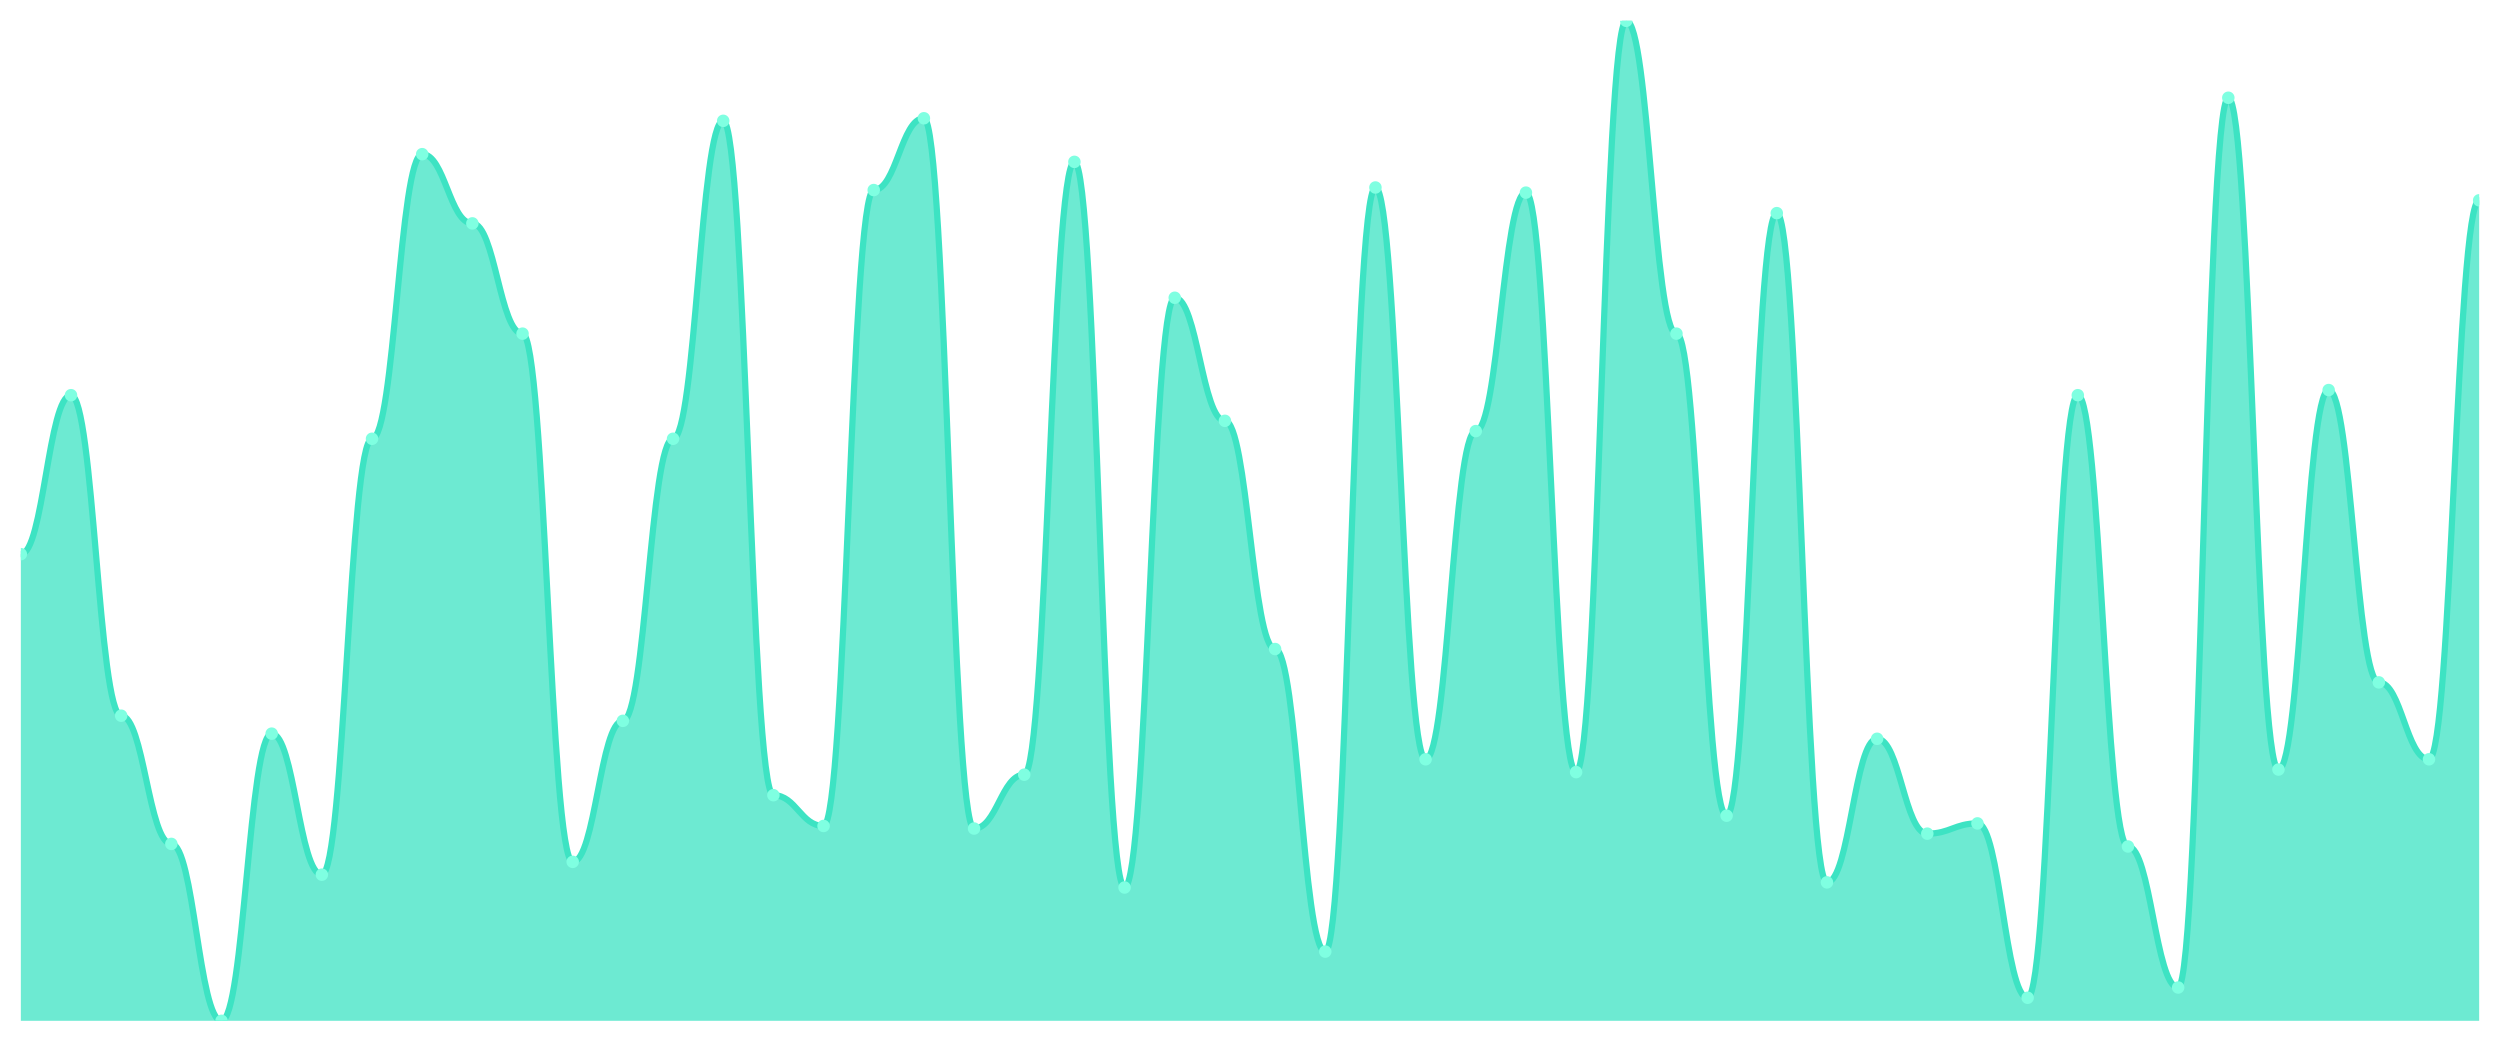
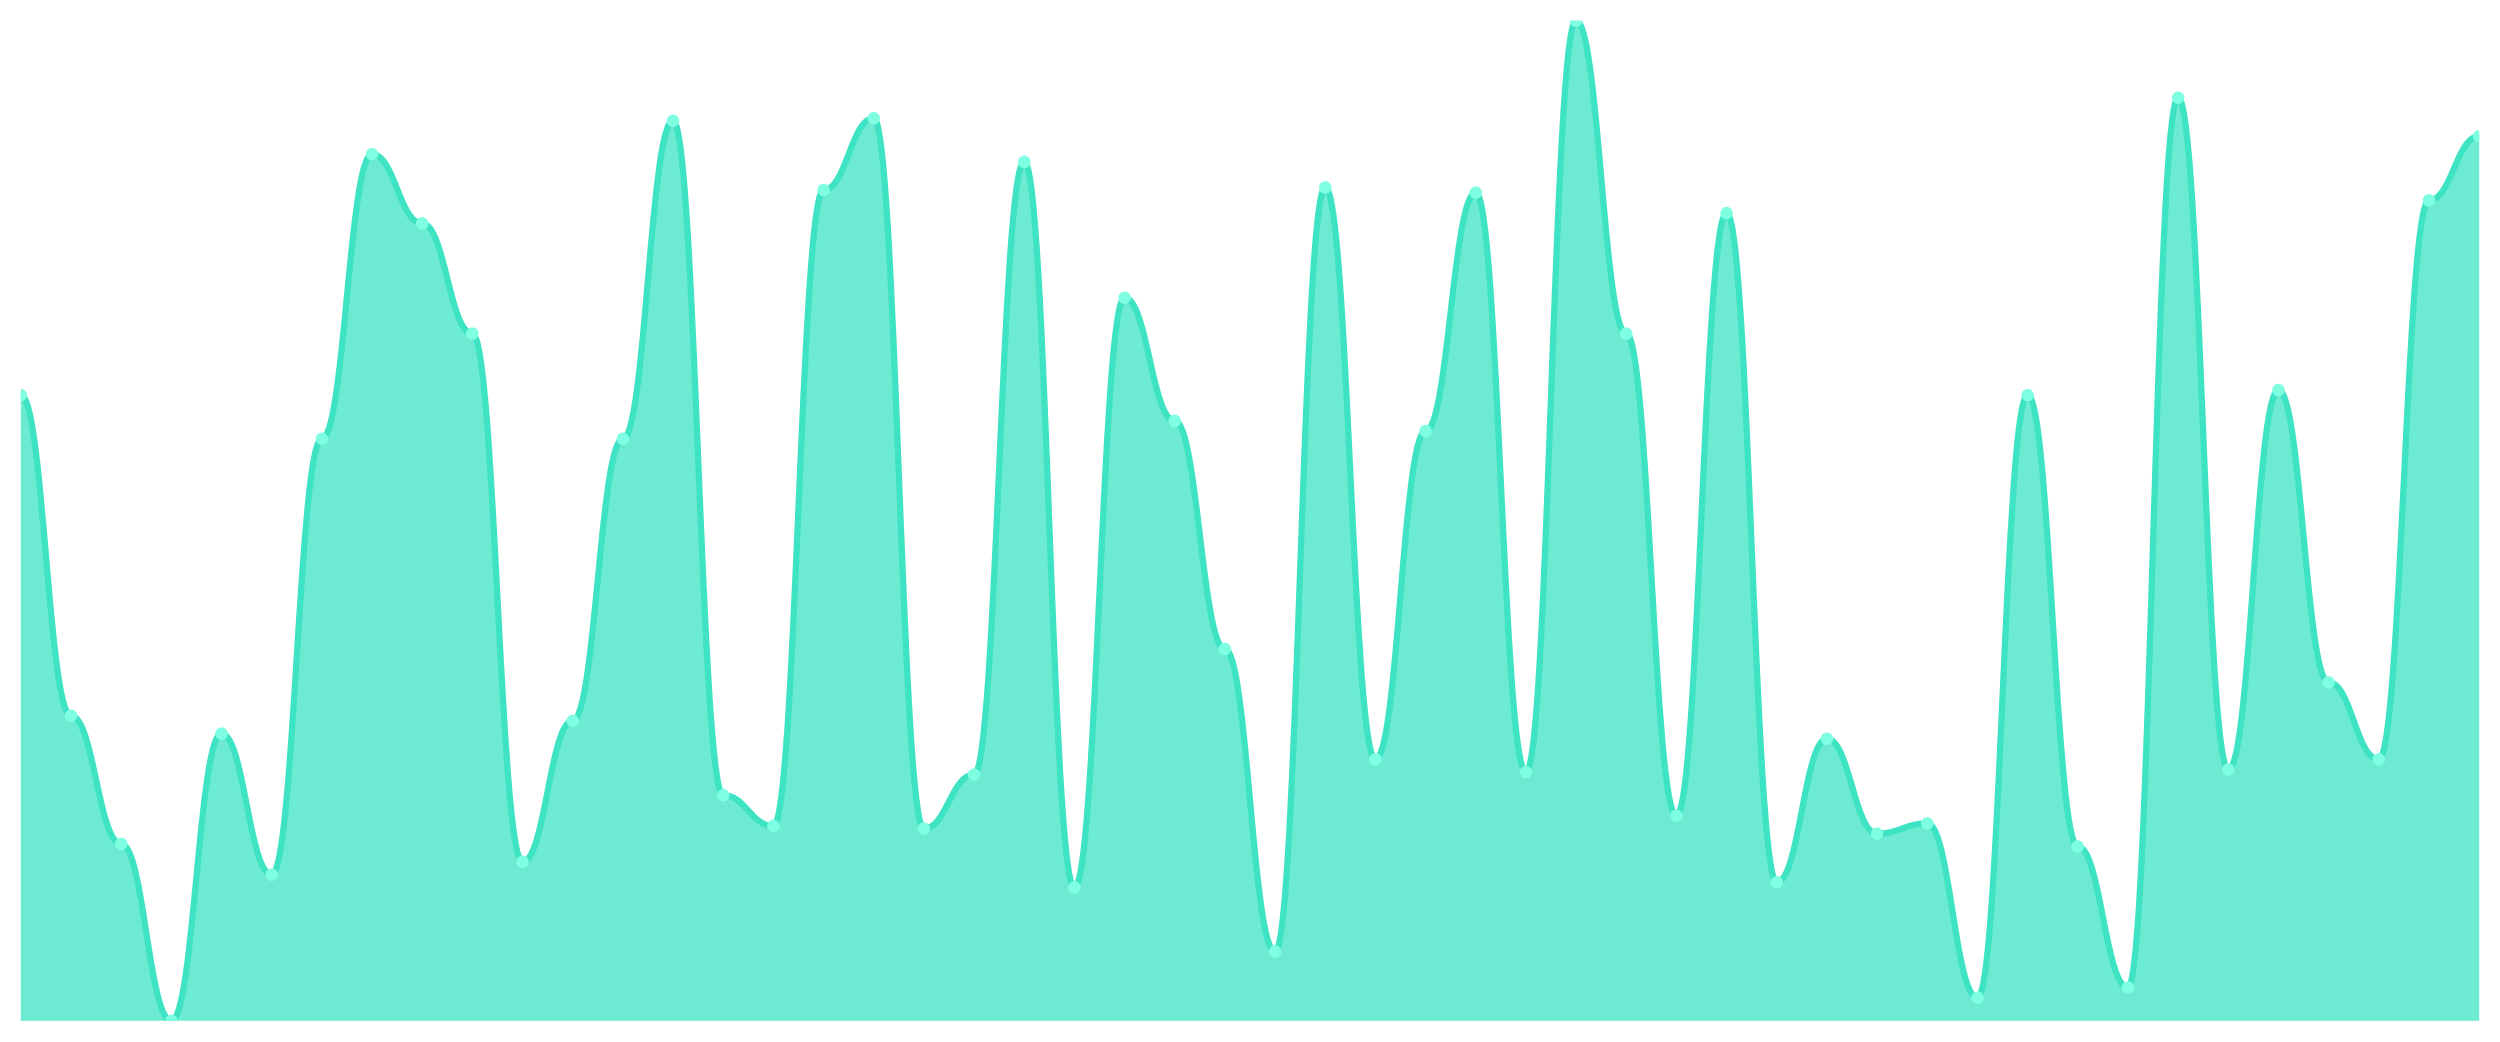
<svg xmlns="http://www.w3.org/2000/svg" viewBox="0 0 1200 500" width="1200" height="500">
  <defs>
    <clipPath id="c">
      <rect x="10" y="10" width="1180" height="480" />
    </clipPath>
  </defs>
  <rect width="1200" height="500" fill="none" />
  <g clip-path="url(#c)">
-     <path d="M 10,490 L 10,266 C 20.837,266 23.245,189.692 34.082,189.692 C 44.918,189.692 47.327,343.538 58.163,343.538 C 69,343.538 71.408,405.077 82.245,405.077 C 93.082,405.077 95.49,490 106.327,490 C 117.163,490 119.571,352.154 130.408,352.154 C 141.245,352.154 143.653,419.846 154.49,419.846 C 165.327,419.846 167.735,210.615 178.571,210.615 C 189.408,210.615 191.816,74 202.653,74 C 213.49,74 215.898,107.231 226.735,107.231 C 237.571,107.231 239.98,160.154 250.816,160.154 C 261.653,160.154 264.061,413.692 274.898,413.692 C 285.735,413.692 288.143,346 298.98,346 C 309.816,346 312.224,210.615 323.061,210.615 C 333.898,210.615 336.306,58 347.143,58 C 357.98,58 360.388,381.692 371.224,381.692 C 382.061,381.692 384.469,396.462 395.306,396.462 C 406.143,396.462 408.551,91.231 419.388,91.231 C 430.224,91.231 432.633,56.769 443.469,56.769 C 454.306,56.769 456.714,397.692 467.551,397.692 C 478.388,397.692 480.796,371.846 491.633,371.846 C 502.469,371.846 504.878,77.692 515.714,77.692 C 526.551,77.692 528.959,426 539.796,426 C 550.633,426 553.041,142.923 563.878,142.923 C 574.714,142.923 577.122,202 587.959,202 C 598.796,202 601.204,311.538 612.041,311.538 C 622.878,311.538 625.286,456.769 636.122,456.769 C 646.959,456.769 649.367,90 660.204,90 C 671.041,90 673.449,364.462 684.286,364.462 C 695.122,364.462 697.531,206.923 708.367,206.923 C 719.204,206.923 721.612,92.462 732.449,92.462 C 743.286,92.462 745.694,370.615 756.531,370.615 C 767.367,370.615 769.776,10 780.612,10 C 791.449,10 793.857,160.154 804.694,160.154 C 815.531,160.154 817.939,391.538 828.776,391.538 C 839.612,391.538 842.02,102.308 852.857,102.308 C 863.694,102.308 866.102,423.538 876.939,423.538 C 887.776,423.538 890.184,354.615 901.02,354.615 C 911.857,354.615 914.265,400.154 925.102,400.154 C 935.939,400.154 938.347,395.231 949.184,395.231 C 960.02,395.231 962.429,478.923 973.265,478.923 C 984.102,478.923 986.51,189.692 997.347,189.692 C 1008.184,189.692 1010.592,406.308 1021.429,406.308 C 1032.265,406.308 1034.673,474 1045.51,474 C 1056.347,474 1058.755,46.923 1069.592,46.923 C 1080.429,46.923 1082.837,369.385 1093.673,369.385 C 1104.51,369.385 1106.918,187.231 1117.755,187.231 C 1128.592,187.231 1131,327.538 1141.837,327.538 C 1152.673,327.538 1155.082,364.462 1165.918,364.462 C 1176.755,364.462 1179.163,96.154 1190,96.154 L 1190,490 Z" fill="rgba(61,227,195,0.75)" />
-     <path d="M 10,266 C 20.837,266 23.245,189.692 34.082,189.692 C 44.918,189.692 47.327,343.538 58.163,343.538 C 69,343.538 71.408,405.077 82.245,405.077 C 93.082,405.077 95.49,490 106.327,490 C 117.163,490 119.571,352.154 130.408,352.154 C 141.245,352.154 143.653,419.846 154.49,419.846 C 165.327,419.846 167.735,210.615 178.571,210.615 C 189.408,210.615 191.816,74 202.653,74 C 213.49,74 215.898,107.231 226.735,107.231 C 237.571,107.231 239.98,160.154 250.816,160.154 C 261.653,160.154 264.061,413.692 274.898,413.692 C 285.735,413.692 288.143,346 298.98,346 C 309.816,346 312.224,210.615 323.061,210.615 C 333.898,210.615 336.306,58 347.143,58 C 357.98,58 360.388,381.692 371.224,381.692 C 382.061,381.692 384.469,396.462 395.306,396.462 C 406.143,396.462 408.551,91.231 419.388,91.231 C 430.224,91.231 432.633,56.769 443.469,56.769 C 454.306,56.769 456.714,397.692 467.551,397.692 C 478.388,397.692 480.796,371.846 491.633,371.846 C 502.469,371.846 504.878,77.692 515.714,77.692 C 526.551,77.692 528.959,426 539.796,426 C 550.633,426 553.041,142.923 563.878,142.923 C 574.714,142.923 577.122,202 587.959,202 C 598.796,202 601.204,311.538 612.041,311.538 C 622.878,311.538 625.286,456.769 636.122,456.769 C 646.959,456.769 649.367,90 660.204,90 C 671.041,90 673.449,364.462 684.286,364.462 C 695.122,364.462 697.531,206.923 708.367,206.923 C 719.204,206.923 721.612,92.462 732.449,92.462 C 743.286,92.462 745.694,370.615 756.531,370.615 C 767.367,370.615 769.776,10 780.612,10 C 791.449,10 793.857,160.154 804.694,160.154 C 815.531,160.154 817.939,391.538 828.776,391.538 C 839.612,391.538 842.02,102.308 852.857,102.308 C 863.694,102.308 866.102,423.538 876.939,423.538 C 887.776,423.538 890.184,354.615 901.02,354.615 C 911.857,354.615 914.265,400.154 925.102,400.154 C 935.939,400.154 938.347,395.231 949.184,395.231 C 960.02,395.231 962.429,478.923 973.265,478.923 C 984.102,478.923 986.51,189.692 997.347,189.692 C 1008.184,189.692 1010.592,406.308 1021.429,406.308 C 1032.265,406.308 1034.673,474 1045.51,474 C 1056.347,474 1058.755,46.923 1069.592,46.923 C 1080.429,46.923 1082.837,369.385 1093.673,369.385 C 1104.51,369.385 1106.918,187.231 1117.755,187.231 C 1128.592,187.231 1131,327.538 1141.837,327.538 C 1152.673,327.538 1155.082,364.462 1165.918,364.462 C 1176.755,364.462 1179.163,96.154 1190,96.154" fill="none" stroke="#3de3c3" stroke-width="3" stroke-linecap="round" stroke-linejoin="round" />
-     <circle cx="10" cy="266" r="3" fill="#7fffe1" />
-     <circle cx="34.082" cy="189.692" r="3" fill="#7fffe1" />
-     <circle cx="58.163" cy="343.538" r="3" fill="#7fffe1" />
-     <circle cx="82.245" cy="405.077" r="3" fill="#7fffe1" />
-     <circle cx="106.327" cy="490" r="3" fill="#7fffe1" />
-     <circle cx="130.408" cy="352.154" r="3" fill="#7fffe1" />
-     <circle cx="154.49" cy="419.846" r="3" fill="#7fffe1" />
-     <circle cx="178.571" cy="210.615" r="3" fill="#7fffe1" />
-     <circle cx="202.653" cy="74" r="3" fill="#7fffe1" />
-     <circle cx="226.735" cy="107.231" r="3" fill="#7fffe1" />
-     <circle cx="250.816" cy="160.154" r="3" fill="#7fffe1" />
-     <circle cx="274.898" cy="413.692" r="3" fill="#7fffe1" />
-     <circle cx="298.98" cy="346" r="3" fill="#7fffe1" />
-     <circle cx="323.061" cy="210.615" r="3" fill="#7fffe1" />
-     <circle cx="347.143" cy="58" r="3" fill="#7fffe1" />
-     <circle cx="371.224" cy="381.692" r="3" fill="#7fffe1" />
-     <circle cx="395.306" cy="396.462" r="3" fill="#7fffe1" />
-     <circle cx="419.388" cy="91.231" r="3" fill="#7fffe1" />
-     <circle cx="443.469" cy="56.769" r="3" fill="#7fffe1" />
-     <circle cx="467.551" cy="397.692" r="3" fill="#7fffe1" />
-     <circle cx="491.633" cy="371.846" r="3" fill="#7fffe1" />
-     <circle cx="515.714" cy="77.692" r="3" fill="#7fffe1" />
-     <circle cx="539.796" cy="426" r="3" fill="#7fffe1" />
-     <circle cx="563.878" cy="142.923" r="3" fill="#7fffe1" />
-     <circle cx="587.959" cy="202" r="3" fill="#7fffe1" />
-     <circle cx="612.041" cy="311.538" r="3" fill="#7fffe1" />
-     <circle cx="636.122" cy="456.769" r="3" fill="#7fffe1" />
-     <circle cx="660.204" cy="90" r="3" fill="#7fffe1" />
-     <circle cx="684.286" cy="364.462" r="3" fill="#7fffe1" />
-     <circle cx="708.367" cy="206.923" r="3" fill="#7fffe1" />
-     <circle cx="732.449" cy="92.462" r="3" fill="#7fffe1" />
-     <circle cx="756.531" cy="370.615" r="3" fill="#7fffe1" />
-     <circle cx="780.612" cy="10" r="3" fill="#7fffe1" />
-     <circle cx="804.694" cy="160.154" r="3" fill="#7fffe1" />
-     <circle cx="828.776" cy="391.538" r="3" fill="#7fffe1" />
-     <circle cx="852.857" cy="102.308" r="3" fill="#7fffe1" />
-     <circle cx="876.939" cy="423.538" r="3" fill="#7fffe1" />
-     <circle cx="901.02" cy="354.615" r="3" fill="#7fffe1" />
-     <circle cx="925.102" cy="400.154" r="3" fill="#7fffe1" />
-     <circle cx="949.184" cy="395.231" r="3" fill="#7fffe1" />
-     <circle cx="973.265" cy="478.923" r="3" fill="#7fffe1" />
-     <circle cx="997.347" cy="189.692" r="3" fill="#7fffe1" />
-     <circle cx="1021.429" cy="406.308" r="3" fill="#7fffe1" />
-     <circle cx="1045.51" cy="474" r="3" fill="#7fffe1" />
-     <circle cx="1069.592" cy="46.923" r="3" fill="#7fffe1" />
-     <circle cx="1093.673" cy="369.385" r="3" fill="#7fffe1" />
-     <circle cx="1117.755" cy="187.231" r="3" fill="#7fffe1" />
-     <circle cx="1141.837" cy="327.538" r="3" fill="#7fffe1" />
-     <circle cx="1165.918" cy="364.462" r="3" fill="#7fffe1" />
-     <circle cx="1190" cy="96.154" r="3" fill="#7fffe1" />
+     <path d="M 10,490 L 10,189.692 C 20.837,189.692 23.245,343.538 34.082,343.538 C 44.918,343.538 47.327,405.077 58.163,405.077 C 69,405.077 71.408,490 82.245,490 C 93.082,490 95.49,352.154 106.327,352.154 C 117.163,352.154 119.571,419.846 130.408,419.846 C 141.245,419.846 143.653,210.615 154.49,210.615 C 165.327,210.615 167.735,74 178.571,74 C 189.408,74 191.816,107.231 202.653,107.231 C 213.49,107.231 215.898,160.154 226.735,160.154 C 237.571,160.154 239.98,413.692 250.816,413.692 C 261.653,413.692 264.061,346 274.898,346 C 285.735,346 288.143,210.615 298.98,210.615 C 309.816,210.615 312.224,58 323.061,58 C 333.898,58 336.306,381.692 347.143,381.692 C 357.98,381.692 360.388,396.462 371.224,396.462 C 382.061,396.462 384.469,91.231 395.306,91.231 C 406.143,91.231 408.551,56.769 419.388,56.769 C 430.224,56.769 432.633,397.692 443.469,397.692 C 454.306,397.692 456.714,371.846 467.551,371.846 C 478.388,371.846 480.796,77.692 491.633,77.692 C 502.469,77.692 504.878,426 515.714,426 C 526.551,426 528.959,142.923 539.796,142.923 C 550.633,142.923 553.041,202 563.878,202 C 574.714,202 577.122,311.538 587.959,311.538 C 598.796,311.538 601.204,456.769 612.041,456.769 C 622.878,456.769 625.286,90 636.122,90 C 646.959,90 649.367,364.462 660.204,364.462 C 671.041,364.462 673.449,206.923 684.286,206.923 C 695.122,206.923 697.531,92.462 708.367,92.462 C 719.204,92.462 721.612,370.615 732.449,370.615 C 743.286,370.615 745.694,10 756.531,10 C 767.367,10 769.776,160.154 780.612,160.154 C 791.449,160.154 793.857,391.538 804.694,391.538 C 815.531,391.538 817.939,102.308 828.776,102.308 C 839.612,102.308 842.02,423.538 852.857,423.538 C 863.694,423.538 866.102,354.615 876.939,354.615 C 887.776,354.615 890.184,400.154 901.02,400.154 C 911.857,400.154 914.265,395.231 925.102,395.231 C 935.939,395.231 938.347,478.923 949.184,478.923 C 960.02,478.923 962.429,189.692 973.265,189.692 C 984.102,189.692 986.51,406.308 997.347,406.308 C 1008.184,406.308 1010.592,474 1021.429,474 C 1032.265,474 1034.673,46.923 1045.51,46.923 C 1056.347,46.923 1058.755,369.385 1069.592,369.385 C 1080.429,369.385 1082.837,187.231 1093.673,187.231 C 1104.51,187.231 1106.918,327.538 1117.755,327.538 C 1128.592,327.538 1131,364.462 1141.837,364.462 C 1152.673,364.462 1155.082,96.154 1165.918,96.154 C 1176.755,96.154 1179.163,65.385 1190,65.385 L 1190,490 Z" fill="rgba(61,227,195,0.75)" />
+     <path d="M 10,189.692 C 20.837,189.692 23.245,343.538 34.082,343.538 C 44.918,343.538 47.327,405.077 58.163,405.077 C 69,405.077 71.408,490 82.245,490 C 93.082,490 95.49,352.154 106.327,352.154 C 117.163,352.154 119.571,419.846 130.408,419.846 C 141.245,419.846 143.653,210.615 154.49,210.615 C 165.327,210.615 167.735,74 178.571,74 C 189.408,74 191.816,107.231 202.653,107.231 C 213.49,107.231 215.898,160.154 226.735,160.154 C 237.571,160.154 239.98,413.692 250.816,413.692 C 261.653,413.692 264.061,346 274.898,346 C 285.735,346 288.143,210.615 298.98,210.615 C 309.816,210.615 312.224,58 323.061,58 C 333.898,58 336.306,381.692 347.143,381.692 C 357.98,381.692 360.388,396.462 371.224,396.462 C 382.061,396.462 384.469,91.231 395.306,91.231 C 406.143,91.231 408.551,56.769 419.388,56.769 C 430.224,56.769 432.633,397.692 443.469,397.692 C 454.306,397.692 456.714,371.846 467.551,371.846 C 478.388,371.846 480.796,77.692 491.633,77.692 C 502.469,77.692 504.878,426 515.714,426 C 526.551,426 528.959,142.923 539.796,142.923 C 550.633,142.923 553.041,202 563.878,202 C 574.714,202 577.122,311.538 587.959,311.538 C 598.796,311.538 601.204,456.769 612.041,456.769 C 622.878,456.769 625.286,90 636.122,90 C 646.959,90 649.367,364.462 660.204,364.462 C 671.041,364.462 673.449,206.923 684.286,206.923 C 695.122,206.923 697.531,92.462 708.367,92.462 C 719.204,92.462 721.612,370.615 732.449,370.615 C 743.286,370.615 745.694,10 756.531,10 C 767.367,10 769.776,160.154 780.612,160.154 C 791.449,160.154 793.857,391.538 804.694,391.538 C 815.531,391.538 817.939,102.308 828.776,102.308 C 839.612,102.308 842.02,423.538 852.857,423.538 C 863.694,423.538 866.102,354.615 876.939,354.615 C 887.776,354.615 890.184,400.154 901.02,400.154 C 911.857,400.154 914.265,395.231 925.102,395.231 C 935.939,395.231 938.347,478.923 949.184,478.923 C 960.02,478.923 962.429,189.692 973.265,189.692 C 984.102,189.692 986.51,406.308 997.347,406.308 C 1008.184,406.308 1010.592,474 1021.429,474 C 1032.265,474 1034.673,46.923 1045.51,46.923 C 1056.347,46.923 1058.755,369.385 1069.592,369.385 C 1080.429,369.385 1082.837,187.231 1093.673,187.231 C 1104.51,187.231 1106.918,327.538 1117.755,327.538 C 1128.592,327.538 1131,364.462 1141.837,364.462 C 1152.673,364.462 1155.082,96.154 1165.918,96.154 C 1176.755,96.154 1179.163,65.385 1190,65.385" fill="none" stroke="#3de3c3" stroke-width="3" stroke-linecap="round" stroke-linejoin="round" />
+     <circle cx="10" cy="189.692" r="3" fill="#7fffe1" />
+     <circle cx="34.082" cy="343.538" r="3" fill="#7fffe1" />
+     <circle cx="58.163" cy="405.077" r="3" fill="#7fffe1" />
+     <circle cx="82.245" cy="490" r="3" fill="#7fffe1" />
+     <circle cx="106.327" cy="352.154" r="3" fill="#7fffe1" />
+     <circle cx="130.408" cy="419.846" r="3" fill="#7fffe1" />
+     <circle cx="154.49" cy="210.615" r="3" fill="#7fffe1" />
+     <circle cx="178.571" cy="74" r="3" fill="#7fffe1" />
+     <circle cx="202.653" cy="107.231" r="3" fill="#7fffe1" />
+     <circle cx="226.735" cy="160.154" r="3" fill="#7fffe1" />
+     <circle cx="250.816" cy="413.692" r="3" fill="#7fffe1" />
+     <circle cx="274.898" cy="346" r="3" fill="#7fffe1" />
+     <circle cx="298.98" cy="210.615" r="3" fill="#7fffe1" />
+     <circle cx="323.061" cy="58" r="3" fill="#7fffe1" />
+     <circle cx="347.143" cy="381.692" r="3" fill="#7fffe1" />
+     <circle cx="371.224" cy="396.462" r="3" fill="#7fffe1" />
+     <circle cx="395.306" cy="91.231" r="3" fill="#7fffe1" />
+     <circle cx="419.388" cy="56.769" r="3" fill="#7fffe1" />
+     <circle cx="443.469" cy="397.692" r="3" fill="#7fffe1" />
+     <circle cx="467.551" cy="371.846" r="3" fill="#7fffe1" />
+     <circle cx="491.633" cy="77.692" r="3" fill="#7fffe1" />
+     <circle cx="515.714" cy="426" r="3" fill="#7fffe1" />
+     <circle cx="539.796" cy="142.923" r="3" fill="#7fffe1" />
+     <circle cx="563.878" cy="202" r="3" fill="#7fffe1" />
+     <circle cx="587.959" cy="311.538" r="3" fill="#7fffe1" />
+     <circle cx="612.041" cy="456.769" r="3" fill="#7fffe1" />
+     <circle cx="636.122" cy="90" r="3" fill="#7fffe1" />
+     <circle cx="660.204" cy="364.462" r="3" fill="#7fffe1" />
+     <circle cx="684.286" cy="206.923" r="3" fill="#7fffe1" />
+     <circle cx="708.367" cy="92.462" r="3" fill="#7fffe1" />
+     <circle cx="732.449" cy="370.615" r="3" fill="#7fffe1" />
+     <circle cx="756.531" cy="10" r="3" fill="#7fffe1" />
+     <circle cx="780.612" cy="160.154" r="3" fill="#7fffe1" />
+     <circle cx="804.694" cy="391.538" r="3" fill="#7fffe1" />
+     <circle cx="828.776" cy="102.308" r="3" fill="#7fffe1" />
+     <circle cx="852.857" cy="423.538" r="3" fill="#7fffe1" />
+     <circle cx="876.939" cy="354.615" r="3" fill="#7fffe1" />
+     <circle cx="901.02" cy="400.154" r="3" fill="#7fffe1" />
+     <circle cx="925.102" cy="395.231" r="3" fill="#7fffe1" />
+     <circle cx="949.184" cy="478.923" r="3" fill="#7fffe1" />
+     <circle cx="973.265" cy="189.692" r="3" fill="#7fffe1" />
+     <circle cx="997.347" cy="406.308" r="3" fill="#7fffe1" />
+     <circle cx="1021.429" cy="474" r="3" fill="#7fffe1" />
+     <circle cx="1045.51" cy="46.923" r="3" fill="#7fffe1" />
+     <circle cx="1069.592" cy="369.385" r="3" fill="#7fffe1" />
+     <circle cx="1093.673" cy="187.231" r="3" fill="#7fffe1" />
+     <circle cx="1117.755" cy="327.538" r="3" fill="#7fffe1" />
+     <circle cx="1141.837" cy="364.462" r="3" fill="#7fffe1" />
+     <circle cx="1165.918" cy="96.154" r="3" fill="#7fffe1" />
+     <circle cx="1190" cy="65.385" r="3" fill="#7fffe1" />
  </g>
</svg>
